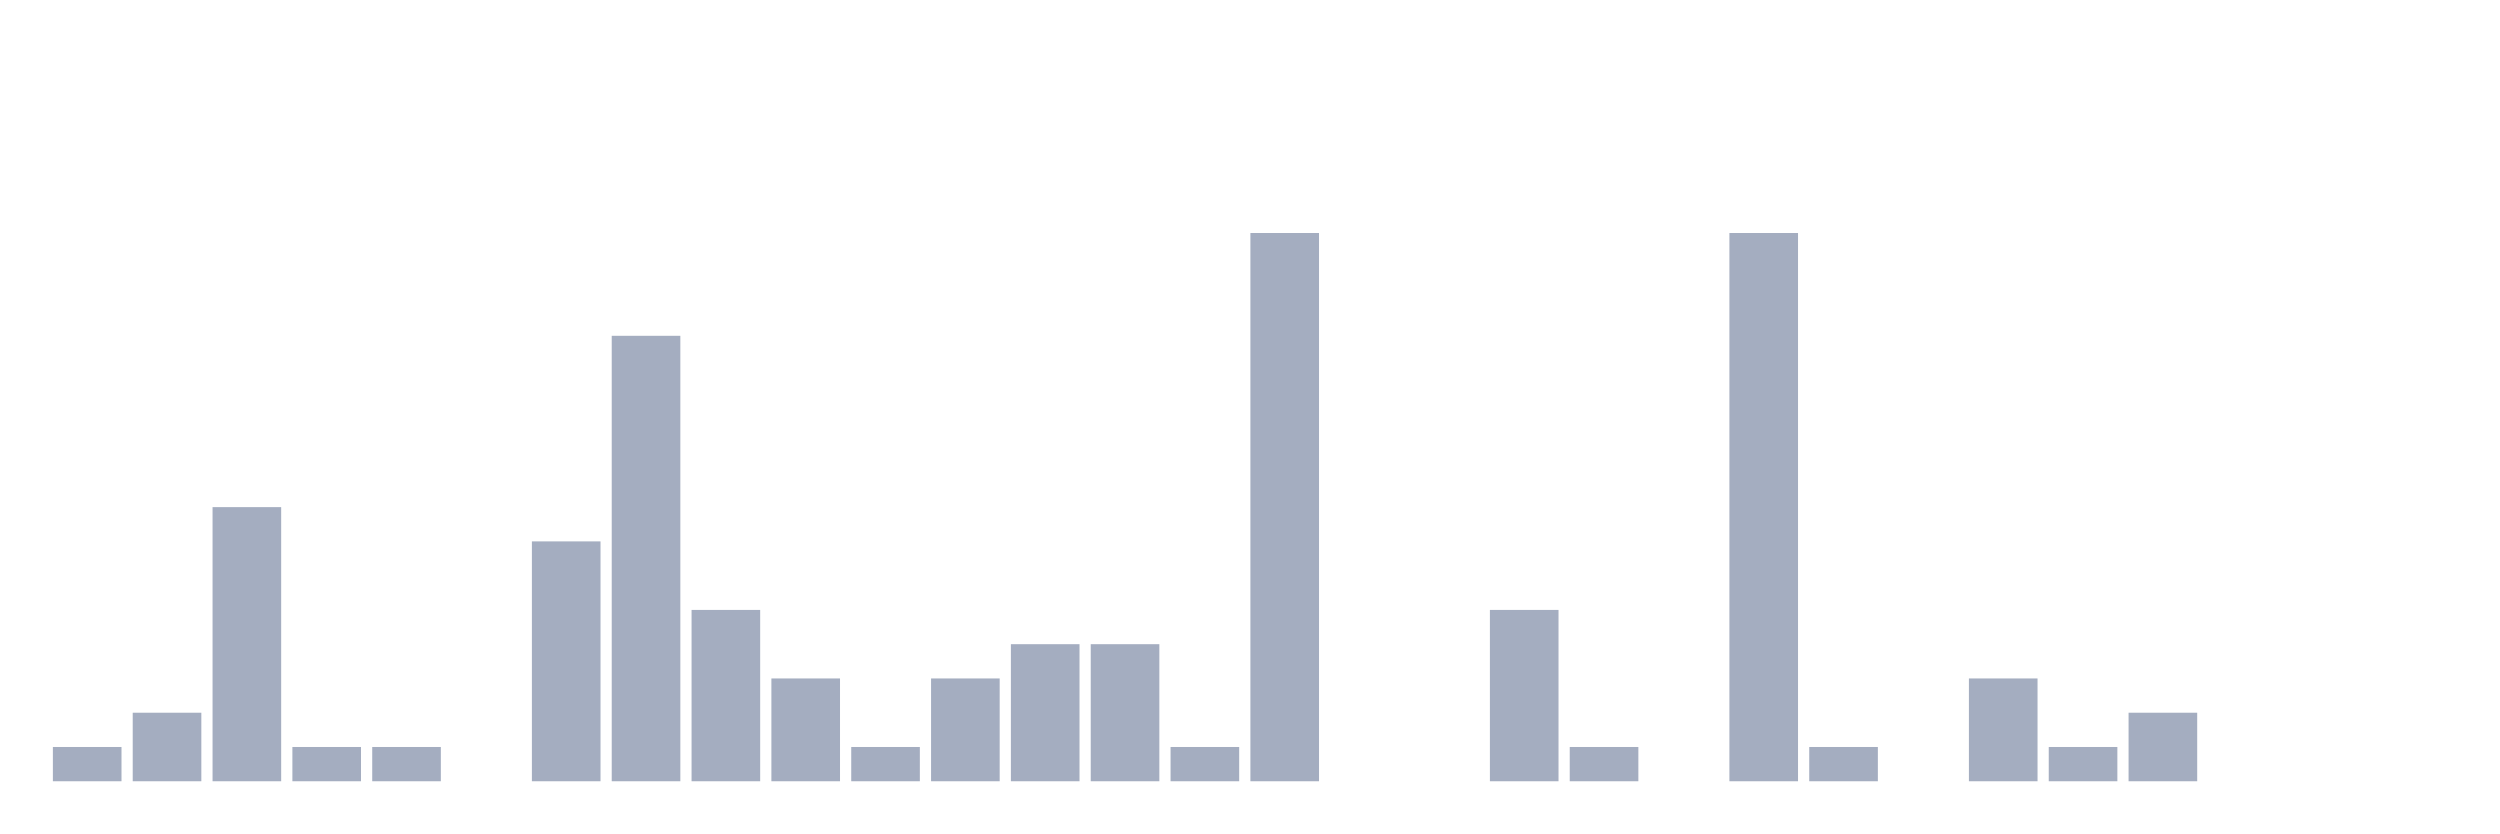
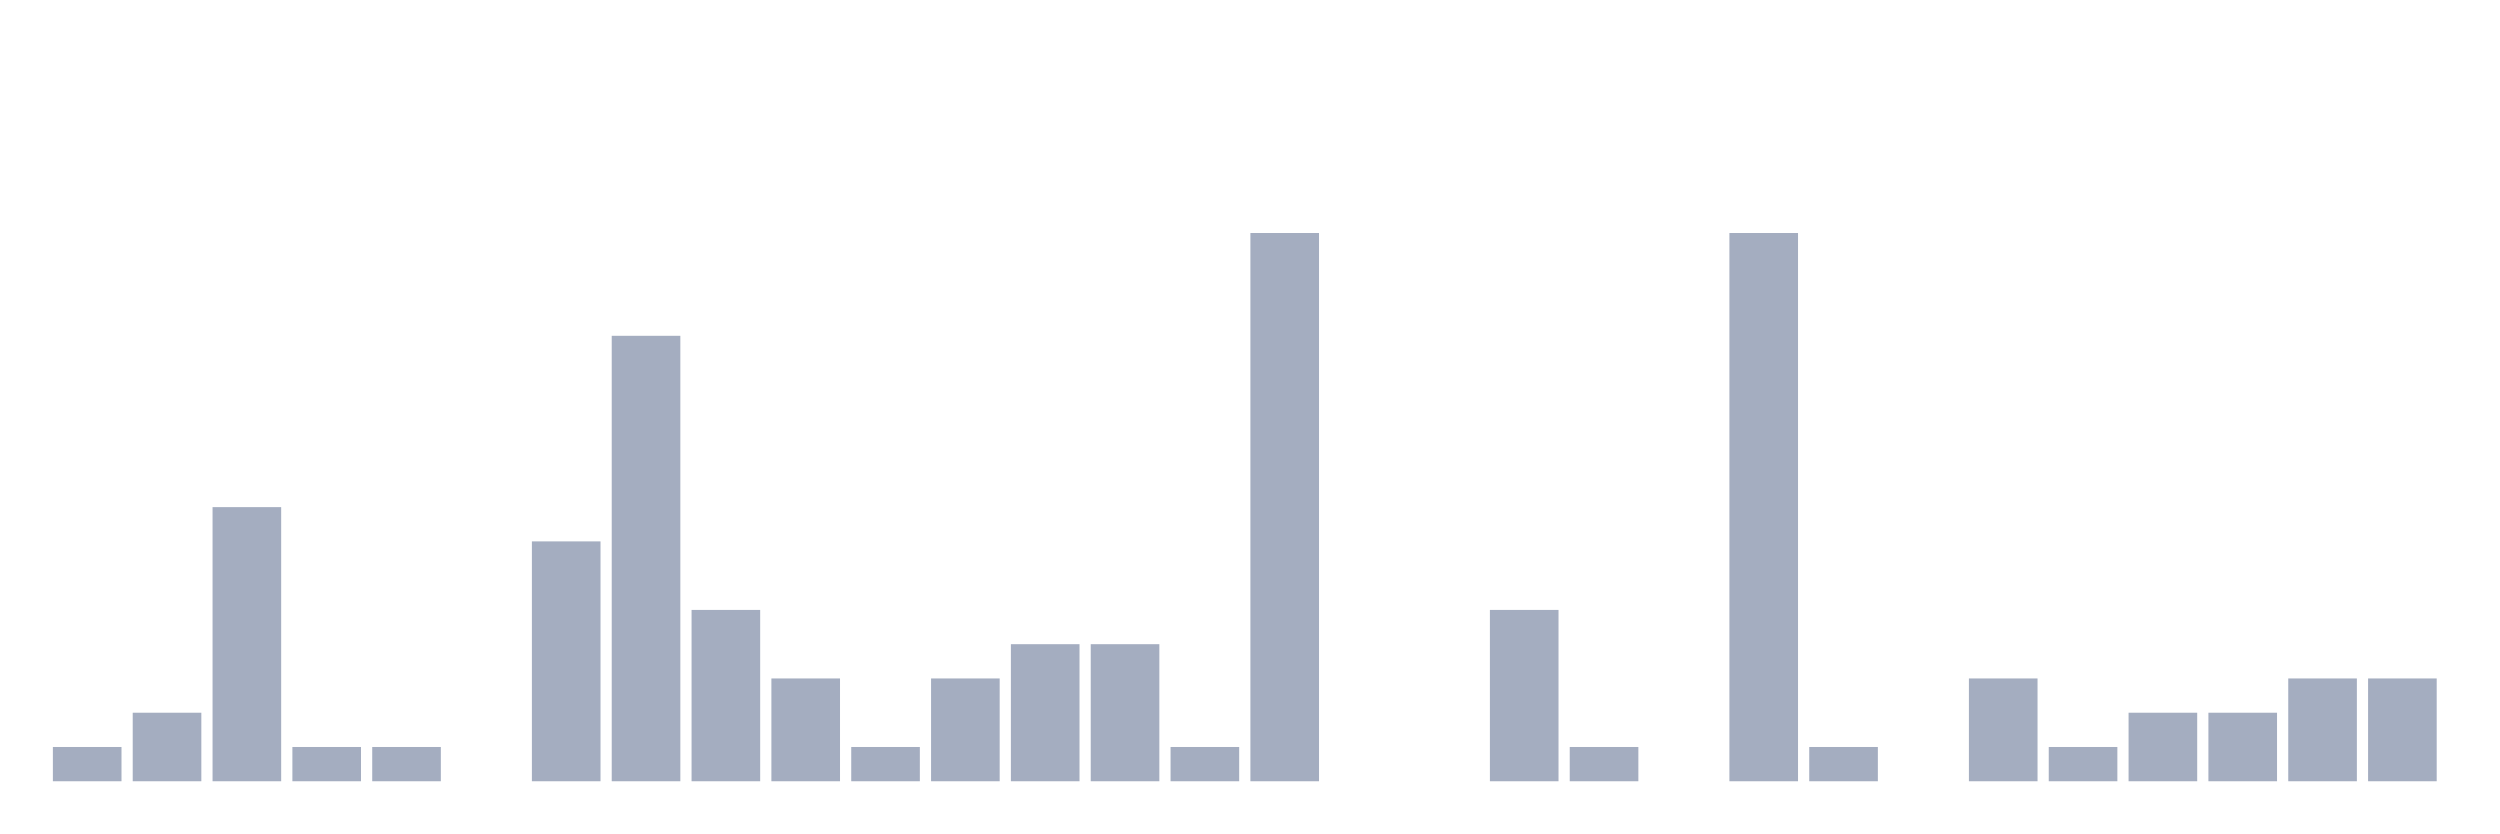
<svg xmlns="http://www.w3.org/2000/svg" viewBox="0 0 480 160">
  <g transform="translate(10,10)">
    <rect class="bar" x="0.153" width="13.175" y="133.421" height="6.579" fill="rgb(164,173,192)" />
    <rect class="bar" x="15.482" width="13.175" y="126.842" height="13.158" fill="rgb(164,173,192)" />
    <rect class="bar" x="30.81" width="13.175" y="87.368" height="52.632" fill="rgb(164,173,192)" />
    <rect class="bar" x="46.138" width="13.175" y="133.421" height="6.579" fill="rgb(164,173,192)" />
    <rect class="bar" x="61.466" width="13.175" y="133.421" height="6.579" fill="rgb(164,173,192)" />
    <rect class="bar" x="76.794" width="13.175" y="140" height="0" fill="rgb(164,173,192)" />
    <rect class="bar" x="92.123" width="13.175" y="93.947" height="46.053" fill="rgb(164,173,192)" />
    <rect class="bar" x="107.451" width="13.175" y="54.474" height="85.526" fill="rgb(164,173,192)" />
    <rect class="bar" x="122.779" width="13.175" y="107.105" height="32.895" fill="rgb(164,173,192)" />
    <rect class="bar" x="138.107" width="13.175" y="120.263" height="19.737" fill="rgb(164,173,192)" />
    <rect class="bar" x="153.436" width="13.175" y="133.421" height="6.579" fill="rgb(164,173,192)" />
    <rect class="bar" x="168.764" width="13.175" y="120.263" height="19.737" fill="rgb(164,173,192)" />
    <rect class="bar" x="184.092" width="13.175" y="113.684" height="26.316" fill="rgb(164,173,192)" />
    <rect class="bar" x="199.42" width="13.175" y="113.684" height="26.316" fill="rgb(164,173,192)" />
    <rect class="bar" x="214.748" width="13.175" y="133.421" height="6.579" fill="rgb(164,173,192)" />
    <rect class="bar" x="230.077" width="13.175" y="34.737" height="105.263" fill="rgb(164,173,192)" />
    <rect class="bar" x="245.405" width="13.175" y="140" height="0" fill="rgb(164,173,192)" />
    <rect class="bar" x="260.733" width="13.175" y="140" height="0" fill="rgb(164,173,192)" />
    <rect class="bar" x="276.061" width="13.175" y="107.105" height="32.895" fill="rgb(164,173,192)" />
    <rect class="bar" x="291.39" width="13.175" y="133.421" height="6.579" fill="rgb(164,173,192)" />
    <rect class="bar" x="306.718" width="13.175" y="140" height="0" fill="rgb(164,173,192)" />
    <rect class="bar" x="322.046" width="13.175" y="34.737" height="105.263" fill="rgb(164,173,192)" />
    <rect class="bar" x="337.374" width="13.175" y="133.421" height="6.579" fill="rgb(164,173,192)" />
    <rect class="bar" x="352.702" width="13.175" y="140" height="0" fill="rgb(164,173,192)" />
    <rect class="bar" x="368.031" width="13.175" y="120.263" height="19.737" fill="rgb(164,173,192)" />
    <rect class="bar" x="383.359" width="13.175" y="133.421" height="6.579" fill="rgb(164,173,192)" />
    <rect class="bar" x="398.687" width="13.175" y="126.842" height="13.158" fill="rgb(164,173,192)" />
-     <rect class="bar" x="414.015" width="13.175" y="140" height="0" fill="rgb(164,173,192)" />
-     <rect class="bar" x="429.344" width="13.175" y="140" height="0" fill="rgb(164,173,192)" />
-     <rect class="bar" x="444.672" width="13.175" y="140" height="0" fill="rgb(164,173,192)" />
+     <rect class="bar" x="414.015" width="13.175" y="126.842" height="13.158" fill="rgb(164,173,192)" />
+     <rect class="bar" x="429.344" width="13.175" y="120.263" height="19.737" fill="rgb(164,173,192)" />
+     <rect class="bar" x="444.672" width="13.175" y="120.263" height="19.737" fill="rgb(164,173,192)" />
  </g>
</svg>
